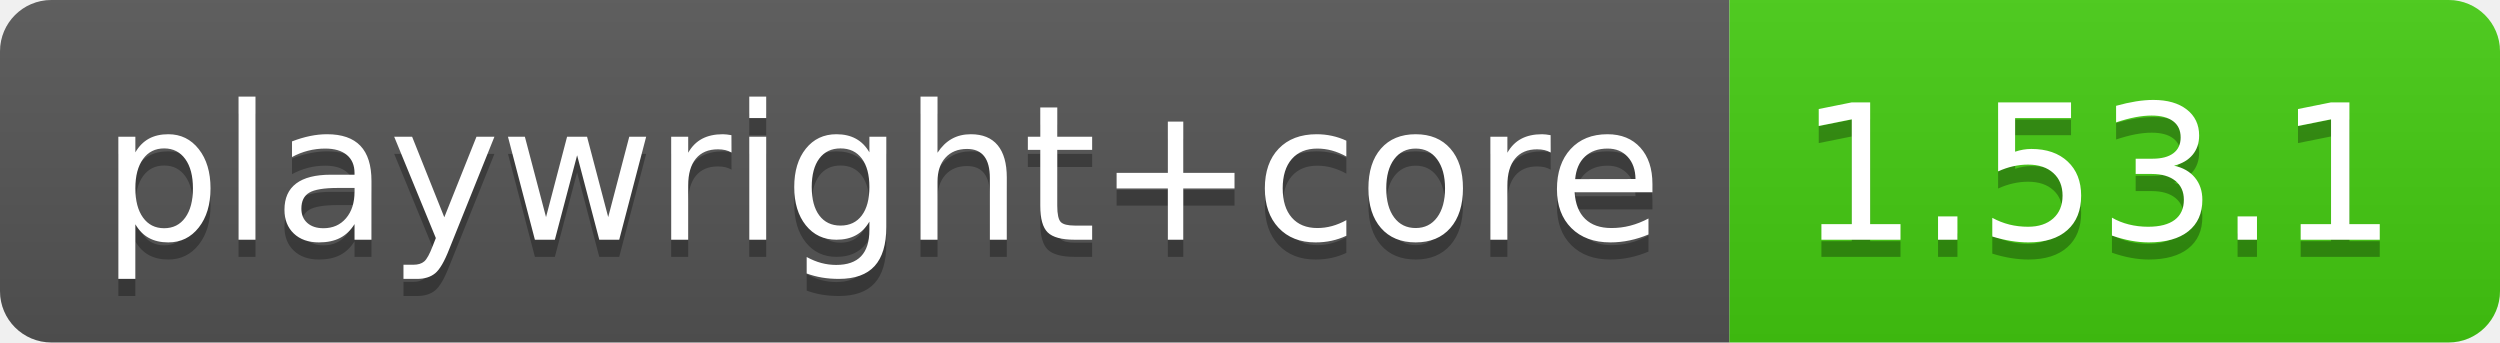
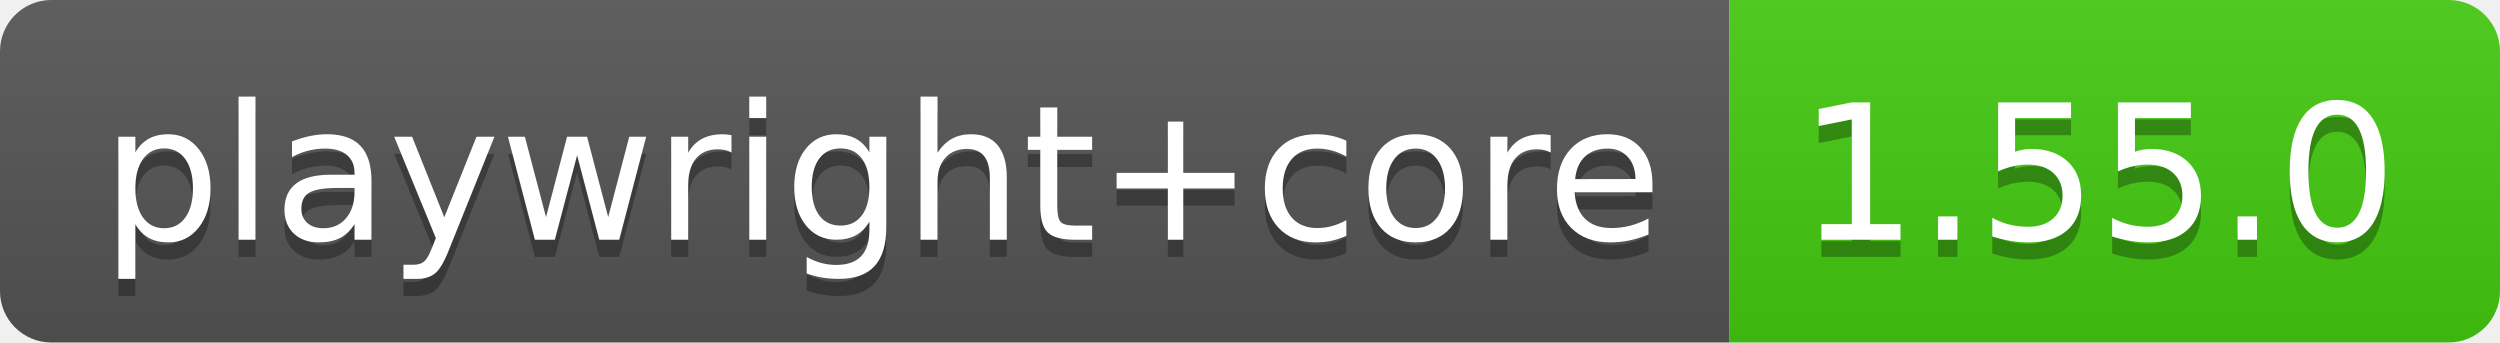
- <svg xmlns="http://www.w3.org/2000/svg" width="146" height="20" role="img" aria-label="playwright+core: 1.53.1">
+ <svg xmlns="http://www.w3.org/2000/svg" width="146" height="20" role="img" aria-label="playwright+core: 1.55.0">
  <linearGradient id="s" x2="0" y2="100%">
    <stop offset="0" stop-color="#bbb" stop-opacity=".1" />
    <stop offset="1" stop-opacity=".1" />
  </linearGradient>
  <clipPath id="r">
    <rect width="146" height="20" rx="3" fill="#fff" />
  </clipPath>
  <g clip-path="url(#r)">
    <rect width="101" height="20" fill="#555" />
    <rect x="101" width="45" height="20" fill="#4c1" />
    <rect width="146" height="20" fill="url(#s)" />
  </g>
  <g fill="#fff" text-anchor="middle" font-family="Verdana,Geneva,DejaVu Sans,sans-serif" text-rendering="geometricPrecision" font-size="110">
    <text aria-hidden="true" x="515" y="150" fill="#010101" fill-opacity=".3" transform="scale(.1)" textLength="910">playwright+core</text>
    <text x="515" y="140" transform="scale(.1)" fill="#fff" textLength="910">playwright+core</text>
-     <text aria-hidden="true" x="1225" y="150" fill="#010101" fill-opacity=".3" transform="scale(.1)" textLength="350">1.53.1</text>
-     <text x="1225" y="140" transform="scale(.1)" fill="#fff" textLength="350">1.53.1</text>
+     <text aria-hidden="true" x="1225" y="150" fill="#010101" fill-opacity=".3" transform="scale(.1)" textLength="350">1.55.0</text>
+     <text x="1225" y="140" transform="scale(.1)" fill="#fff" textLength="350">1.55.0</text>
  </g>
</svg>
